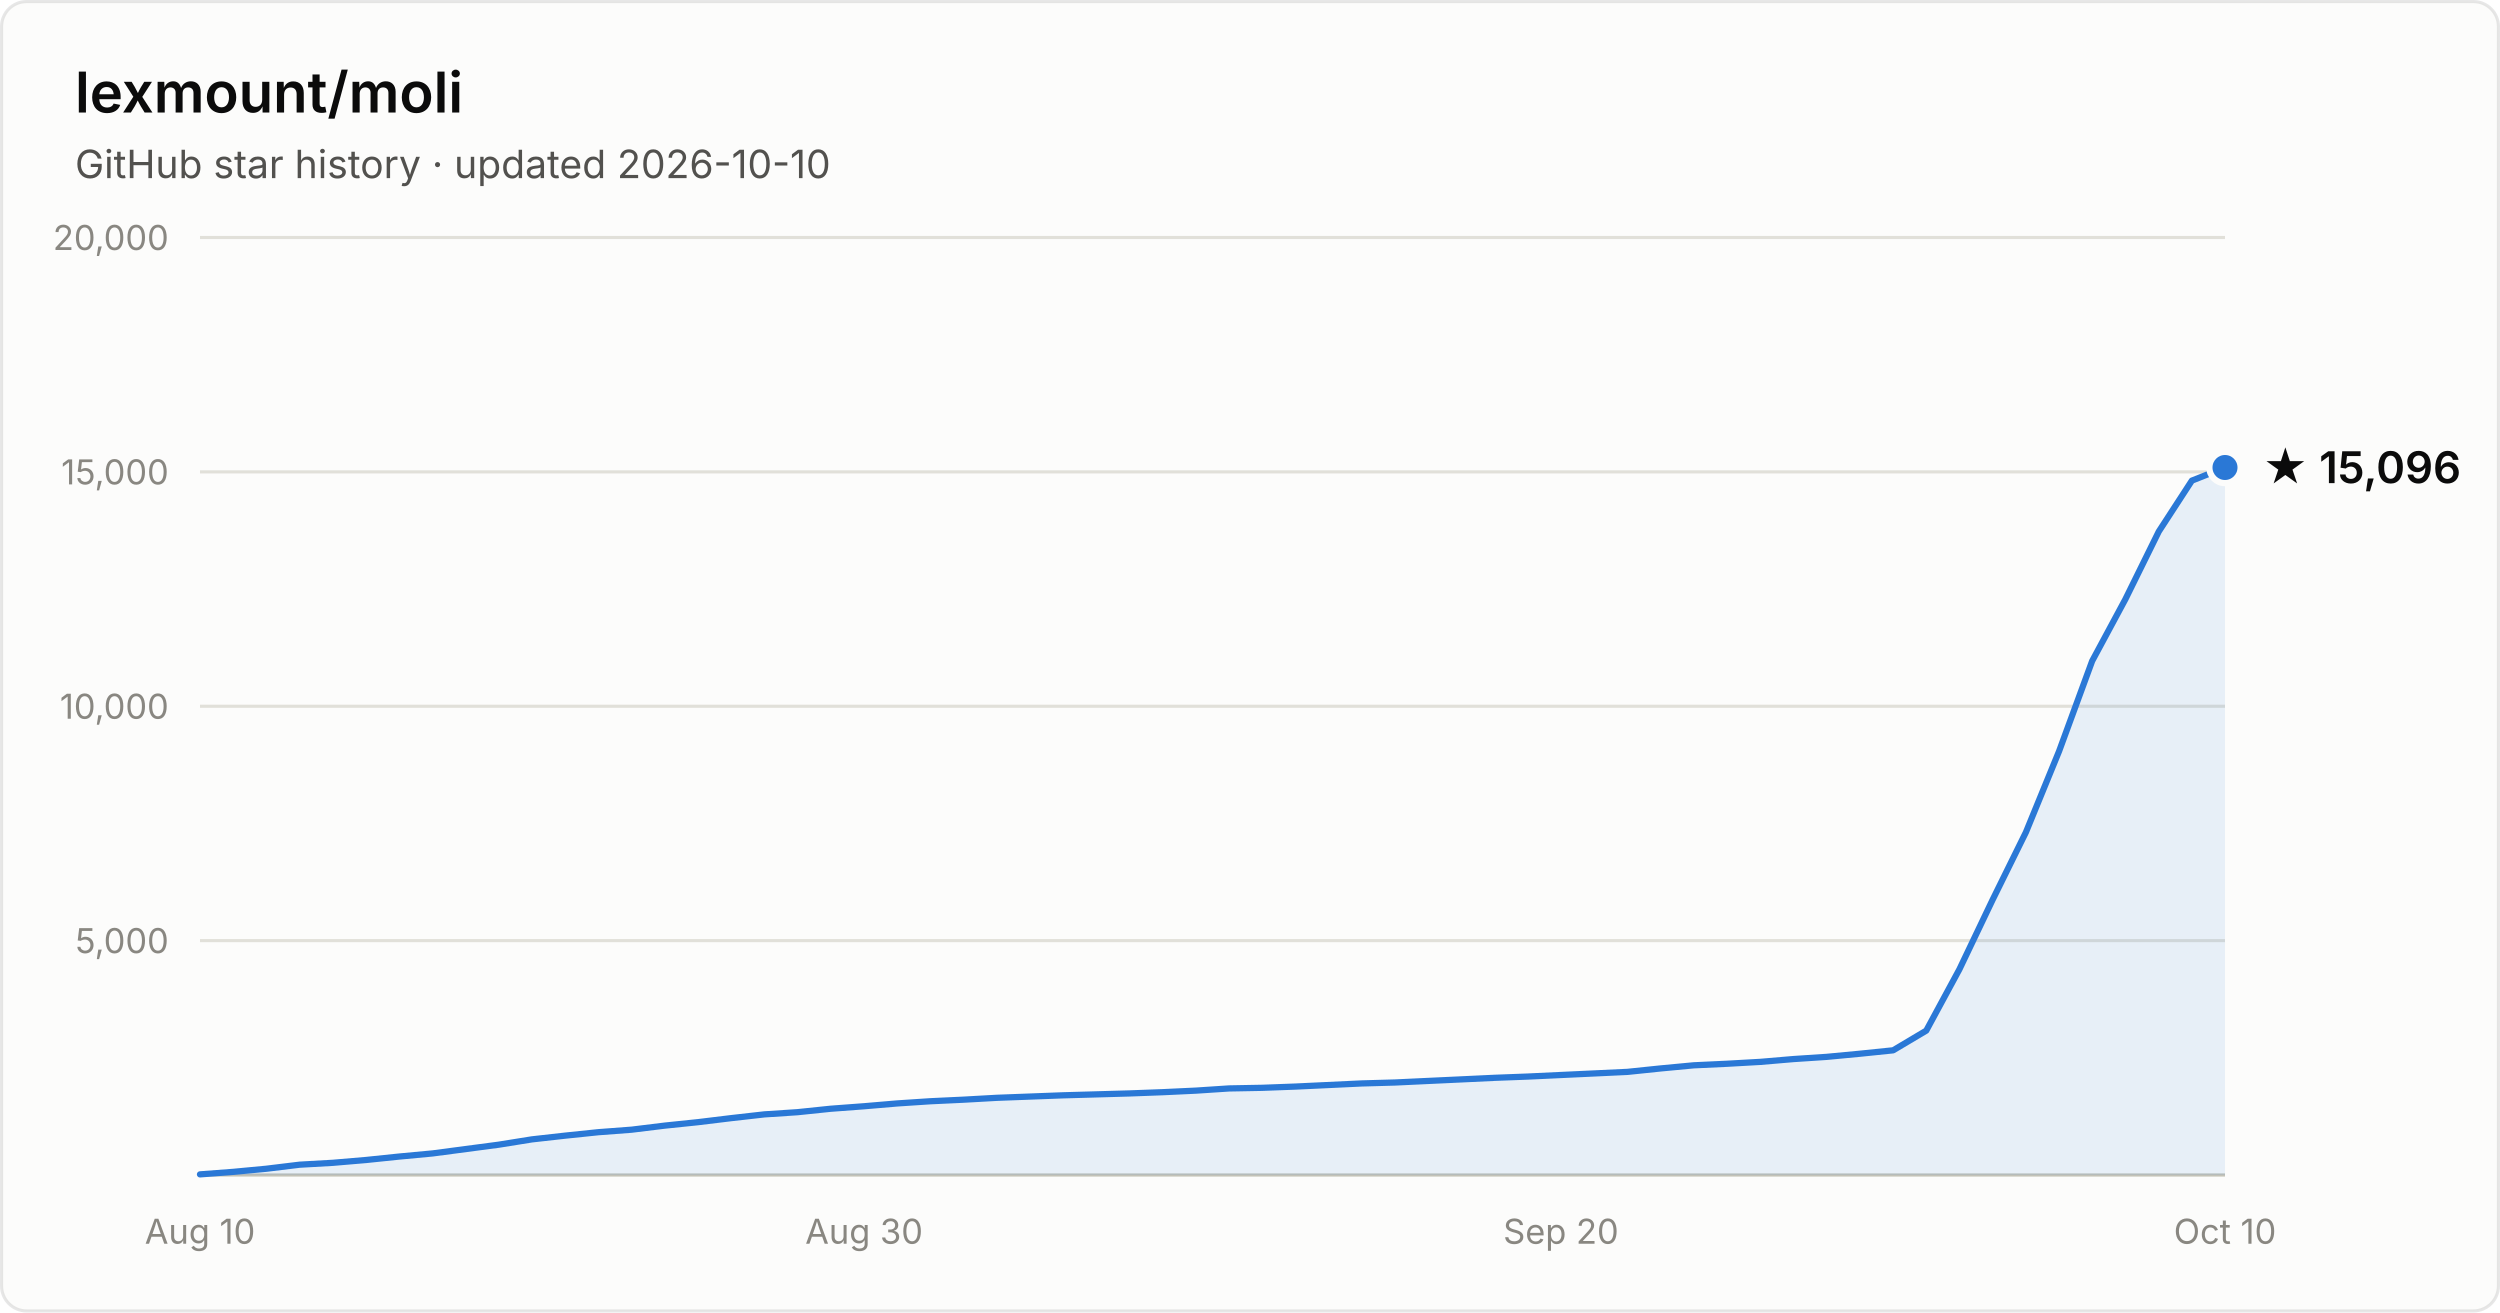
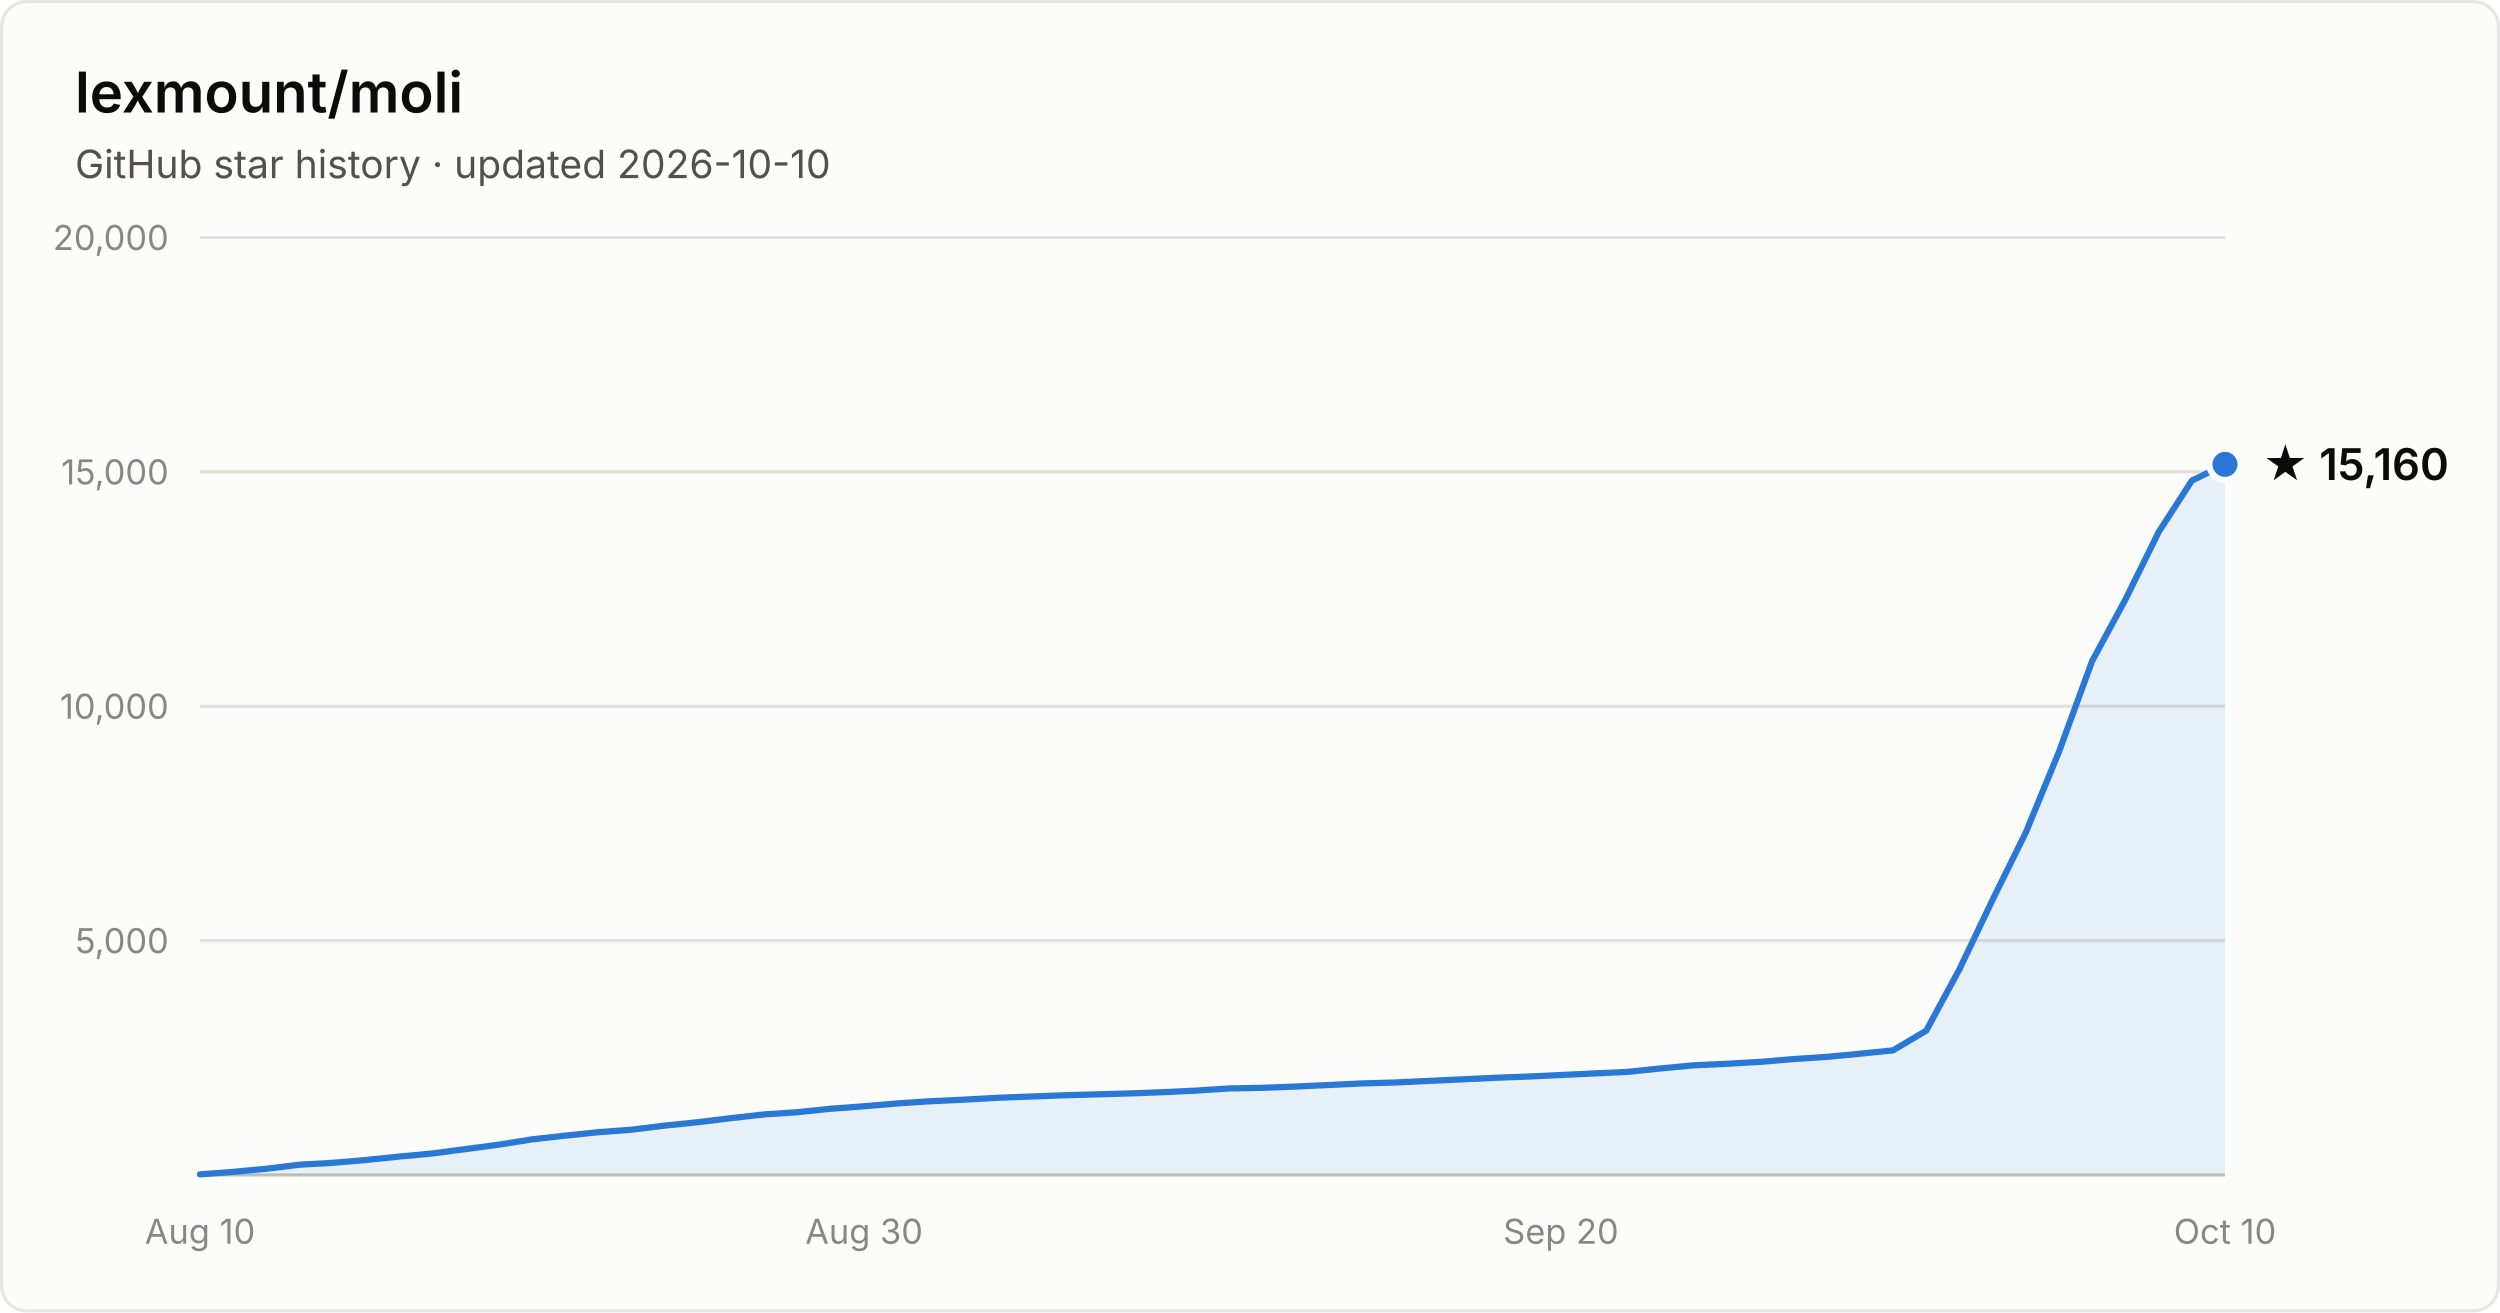
- <svg xmlns="http://www.w3.org/2000/svg" width="800" height="420" viewBox="0 0 800 420" font-family="system-ui, -apple-system, Segoe UI, sans-serif" role="img" aria-label="Star history of lexmount/moli: 15,096 stars as of 2026-10-10">
+ <svg xmlns="http://www.w3.org/2000/svg" width="800" height="420" viewBox="0 0 800 420" font-family="system-ui, -apple-system, Segoe UI, sans-serif" role="img" aria-label="Star history of lexmount/moli: 15,160 stars as of 2026-10-10">
  <rect x="0.5" y="0.5" width="799" height="419" rx="8" fill="#fcfcfb" stroke="rgba(11,11,11,0.10)" />
  <text x="24" y="36" fill="#0b0b0b" font-size="18" font-weight="600">lexmount/moli</text>
  <text x="24" y="57" fill="#52514e" font-size="12.5">GitHub star history · updated 2026-10-10</text>
  <line x1="64" y1="301.0" x2="712" y2="301.0" stroke="#e1e0d9" stroke-width="1" />
  <text x="54" y="305.0" text-anchor="end" fill="#898781" font-size="11" style="font-variant-numeric:tabular-nums">5,000</text>
  <line x1="64" y1="226.0" x2="712" y2="226.0" stroke="#e1e0d9" stroke-width="1" />
  <text x="54" y="230.0" text-anchor="end" fill="#898781" font-size="11" style="font-variant-numeric:tabular-nums">10,000</text>
  <line x1="64" y1="151.0" x2="712" y2="151.0" stroke="#e1e0d9" stroke-width="1" />
  <text x="54" y="155.0" text-anchor="end" fill="#898781" font-size="11" style="font-variant-numeric:tabular-nums">15,000</text>
  <line x1="64" y1="76.0" x2="712" y2="76.0" stroke="#e1e0d9" stroke-width="1" />
  <text x="54" y="80.0" text-anchor="end" fill="#898781" font-size="11" style="font-variant-numeric:tabular-nums">20,000</text>
  <line x1="64" y1="376" x2="712" y2="376" stroke="#c3c2b7" stroke-width="1" />
  <text x="64.0" y="398" text-anchor="middle" fill="#898781" font-size="11" style="font-variant-numeric:tabular-nums">Aug 10</text>
  <text x="276.5" y="398" text-anchor="middle" fill="#898781" font-size="11" style="font-variant-numeric:tabular-nums">Aug 30</text>
  <text x="499.5" y="398" text-anchor="middle" fill="#898781" font-size="11" style="font-variant-numeric:tabular-nums">Sep 20</text>
  <text x="712.0" y="398" text-anchor="middle" fill="#898781" font-size="11" style="font-variant-numeric:tabular-nums">Oct 10</text>
-   <path d="M64.0 375.8 L74.6 375.0 L85.2 374.0 L95.9 372.7 L106.5 372.1 L117.1 371.2 L127.7 370.1 L138.4 369.1 L149.0 367.7 L159.6 366.3 L170.2 364.6 L180.9 363.4 L191.5 362.3 L202.1 361.5 L212.7 360.2 L223.3 359.1 L234.0 357.8 L244.6 356.6 L255.2 355.9 L265.8 354.8 L276.5 354.0 L287.1 353.1 L297.7 352.4 L308.3 351.9 L319.0 351.3 L329.6 350.9 L340.2 350.5 L350.8 350.2 L361.4 349.9 L372.1 349.5 L382.7 349.0 L393.3 348.3 L403.9 348.1 L414.6 347.7 L425.2 347.2 L435.8 346.7 L446.4 346.4 L457.0 345.9 L467.7 345.4 L478.3 344.9 L488.9 344.5 L499.5 344.0 L510.2 343.5 L520.8 343.0 L531.4 341.9 L542.0 340.9 L552.7 340.4 L563.3 339.8 L573.9 338.9 L584.5 338.2 L595.1 337.2 L605.8 336.1 L616.4 329.8 L627.0 310.2 L637.6 288.0 L648.3 266.3 L658.9 240.4 L669.5 211.5 L680.1 191.8 L690.8 170.1 L701.4 153.8 L712.0 149.6 L712.0 376 L64.0 376 Z" fill="#2a78d6" fill-opacity="0.1" />
-   <path d="M64.0 375.8 L74.6 375.0 L85.2 374.0 L95.9 372.7 L106.5 372.1 L117.1 371.2 L127.7 370.1 L138.4 369.1 L149.0 367.7 L159.6 366.3 L170.2 364.6 L180.9 363.4 L191.5 362.3 L202.1 361.5 L212.7 360.2 L223.3 359.1 L234.0 357.8 L244.6 356.6 L255.2 355.9 L265.8 354.8 L276.5 354.0 L287.1 353.1 L297.7 352.4 L308.3 351.9 L319.0 351.3 L329.6 350.9 L340.2 350.5 L350.8 350.2 L361.4 349.9 L372.1 349.5 L382.7 349.0 L393.3 348.3 L403.9 348.1 L414.6 347.7 L425.2 347.2 L435.8 346.7 L446.4 346.4 L457.0 345.9 L467.7 345.4 L478.3 344.9 L488.9 344.5 L499.5 344.0 L510.2 343.5 L520.8 343.0 L531.4 341.9 L542.0 340.9 L552.7 340.4 L563.3 339.8 L573.9 338.9 L584.5 338.2 L595.1 337.2 L605.8 336.1 L616.4 329.8 L627.0 310.2 L637.6 288.0 L648.3 266.3 L658.9 240.4 L669.5 211.5 L680.1 191.8 L690.8 170.1 L701.4 153.8 L712.0 149.6" fill="none" stroke="#2a78d6" stroke-width="2" stroke-linejoin="round" stroke-linecap="round" />
-   <circle cx="712.0" cy="149.6" r="5" fill="#2a78d6" stroke="#fcfcfb" stroke-width="2" />
-   <text x="724.0" y="154.6" fill="#0b0b0b" font-size="14" font-weight="600">★ 15,096</text>
+   <path d="M64.0 375.8 L74.6 375.0 L85.2 374.0 L95.9 372.7 L106.5 372.1 L117.1 371.2 L127.7 370.1 L138.4 369.1 L149.0 367.7 L159.6 366.3 L170.2 364.6 L180.9 363.4 L191.5 362.3 L202.1 361.5 L212.7 360.2 L223.3 359.1 L234.0 357.8 L244.6 356.6 L255.2 355.9 L265.8 354.8 L276.5 354.0 L287.1 353.1 L297.7 352.4 L308.3 351.9 L319.0 351.3 L329.6 350.9 L340.2 350.5 L350.8 350.2 L361.4 349.9 L372.1 349.5 L382.7 349.0 L393.3 348.3 L403.9 348.1 L414.6 347.7 L425.2 347.2 L435.8 346.7 L446.4 346.4 L457.0 345.9 L467.7 345.4 L478.3 344.9 L488.9 344.5 L499.5 344.0 L510.2 343.5 L520.8 343.0 L531.4 341.9 L542.0 340.9 L552.7 340.4 L563.3 339.8 L573.9 338.9 L584.5 338.2 L595.1 337.2 L605.8 336.1 L616.4 329.8 L627.0 310.2 L637.6 288.0 L648.3 266.3 L658.9 240.5 L669.5 211.5 L680.1 191.9 L690.8 170.2 L701.4 153.8 L712.0 148.6 L712.0 376 L64.0 376 Z" fill="#2a78d6" fill-opacity="0.1" />
+   <path d="M64.0 375.8 L74.6 375.0 L85.2 374.0 L95.9 372.7 L106.5 372.1 L117.1 371.2 L127.7 370.1 L138.4 369.1 L149.0 367.7 L159.6 366.3 L170.2 364.6 L180.9 363.4 L191.5 362.3 L202.1 361.5 L212.7 360.2 L223.3 359.1 L234.0 357.8 L244.6 356.6 L255.2 355.9 L265.8 354.8 L276.5 354.0 L287.1 353.1 L297.7 352.4 L308.3 351.9 L319.0 351.3 L329.6 350.9 L340.2 350.5 L350.8 350.2 L361.4 349.9 L372.1 349.5 L382.7 349.0 L393.3 348.3 L403.9 348.1 L414.6 347.7 L425.2 347.2 L435.8 346.7 L446.4 346.4 L457.0 345.9 L467.7 345.4 L478.3 344.9 L488.9 344.5 L499.5 344.0 L510.2 343.5 L520.8 343.0 L531.4 341.9 L542.0 340.9 L552.7 340.4 L563.3 339.8 L573.9 338.9 L584.5 338.2 L595.1 337.2 L605.8 336.1 L616.4 329.8 L627.0 310.2 L637.6 288.0 L648.3 266.3 L658.9 240.5 L669.5 211.5 L680.1 191.9 L690.8 170.2 L701.4 153.8 L712.0 148.6" fill="none" stroke="#2a78d6" stroke-width="2" stroke-linejoin="round" stroke-linecap="round" />
+   <circle cx="712.0" cy="148.6" r="5" fill="#2a78d6" stroke="#fcfcfb" stroke-width="2" />
+   <text x="724.0" y="153.6" fill="#0b0b0b" font-size="14" font-weight="600">★ 15,160</text>
</svg>
